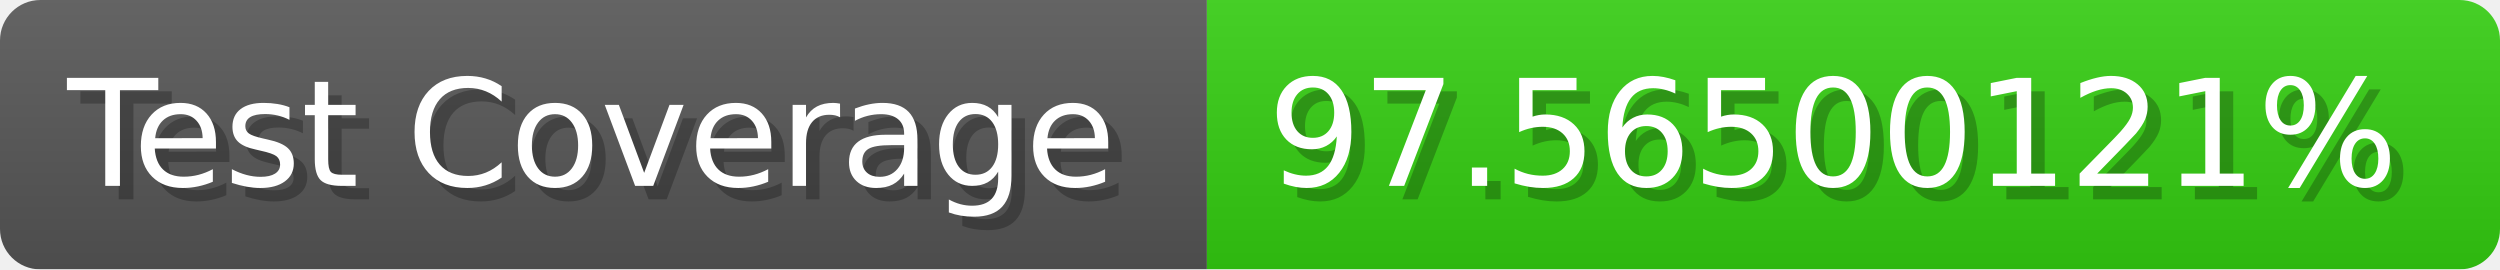
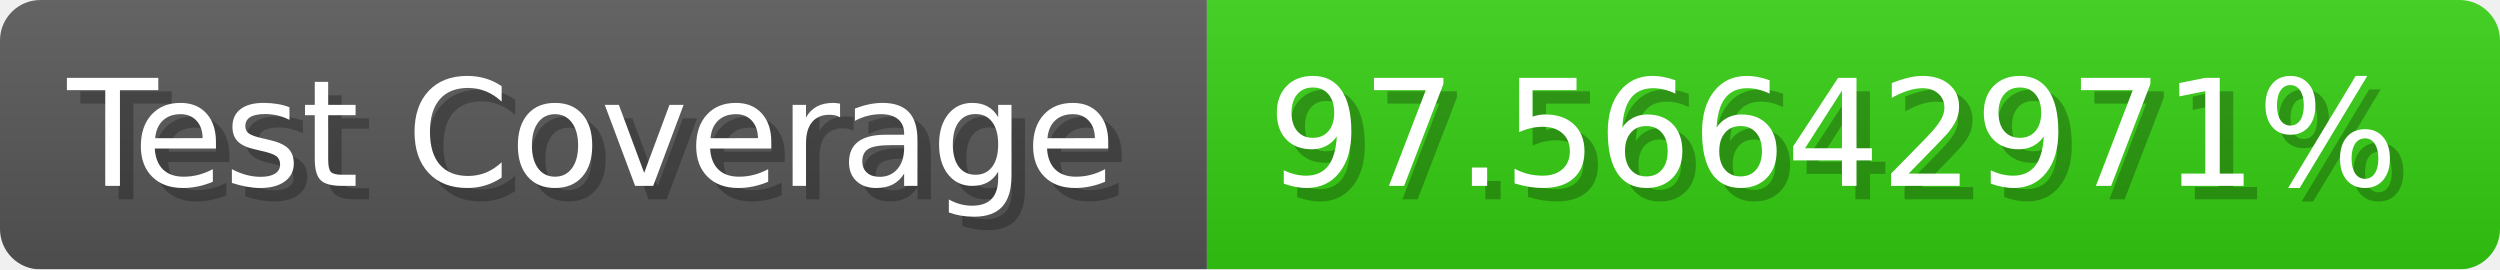
- <svg xmlns="http://www.w3.org/2000/svg" width="185.6" height="20" viewBox="0 0 1856 200" role="img" aria-label="Test Coverage: 97.56500121%">
+ <svg xmlns="http://www.w3.org/2000/svg" width="185.6" height="20" viewBox="0 0 1856 200" role="img" aria-label="Test Coverage: 97.56642971%">
  <linearGradient id="a" x2="0" y2="100%">
    <stop offset="0" stop-opacity=".1" stop-color="#EEE" />
    <stop offset="1" stop-opacity=".1" />
  </linearGradient>
  <mask id="m">
    <rect width="1856" height="200" rx="30" fill="#FFF" />
  </mask>
  <g mask="url(#m)">
    <rect width="896" height="200" fill="#555" />
    <rect width="960" height="200" fill="#3C1" x="896" />
    <rect width="1856" height="200" fill="url(#a)" />
  </g>
  <g aria-hidden="true" fill="#fff" text-anchor="start" font-family="Verdana,DejaVu Sans,sans-serif" font-size="110">
    <text x="60" y="148" textLength="796" fill="#000" opacity="0.25">Test Coverage</text>
    <text x="50" y="138" textLength="796">Test Coverage</text>
-     <text x="951" y="148" textLength="860" fill="#000" opacity="0.25">97.56500121%</text>
-     <text x="941" y="138" textLength="860">97.56500121%</text>
+     <text x="951" y="148" textLength="860" fill="#000" opacity="0.25">97.56642971%</text>
+     <text x="941" y="138" textLength="860">97.56642971%</text>
  </g>
</svg>
